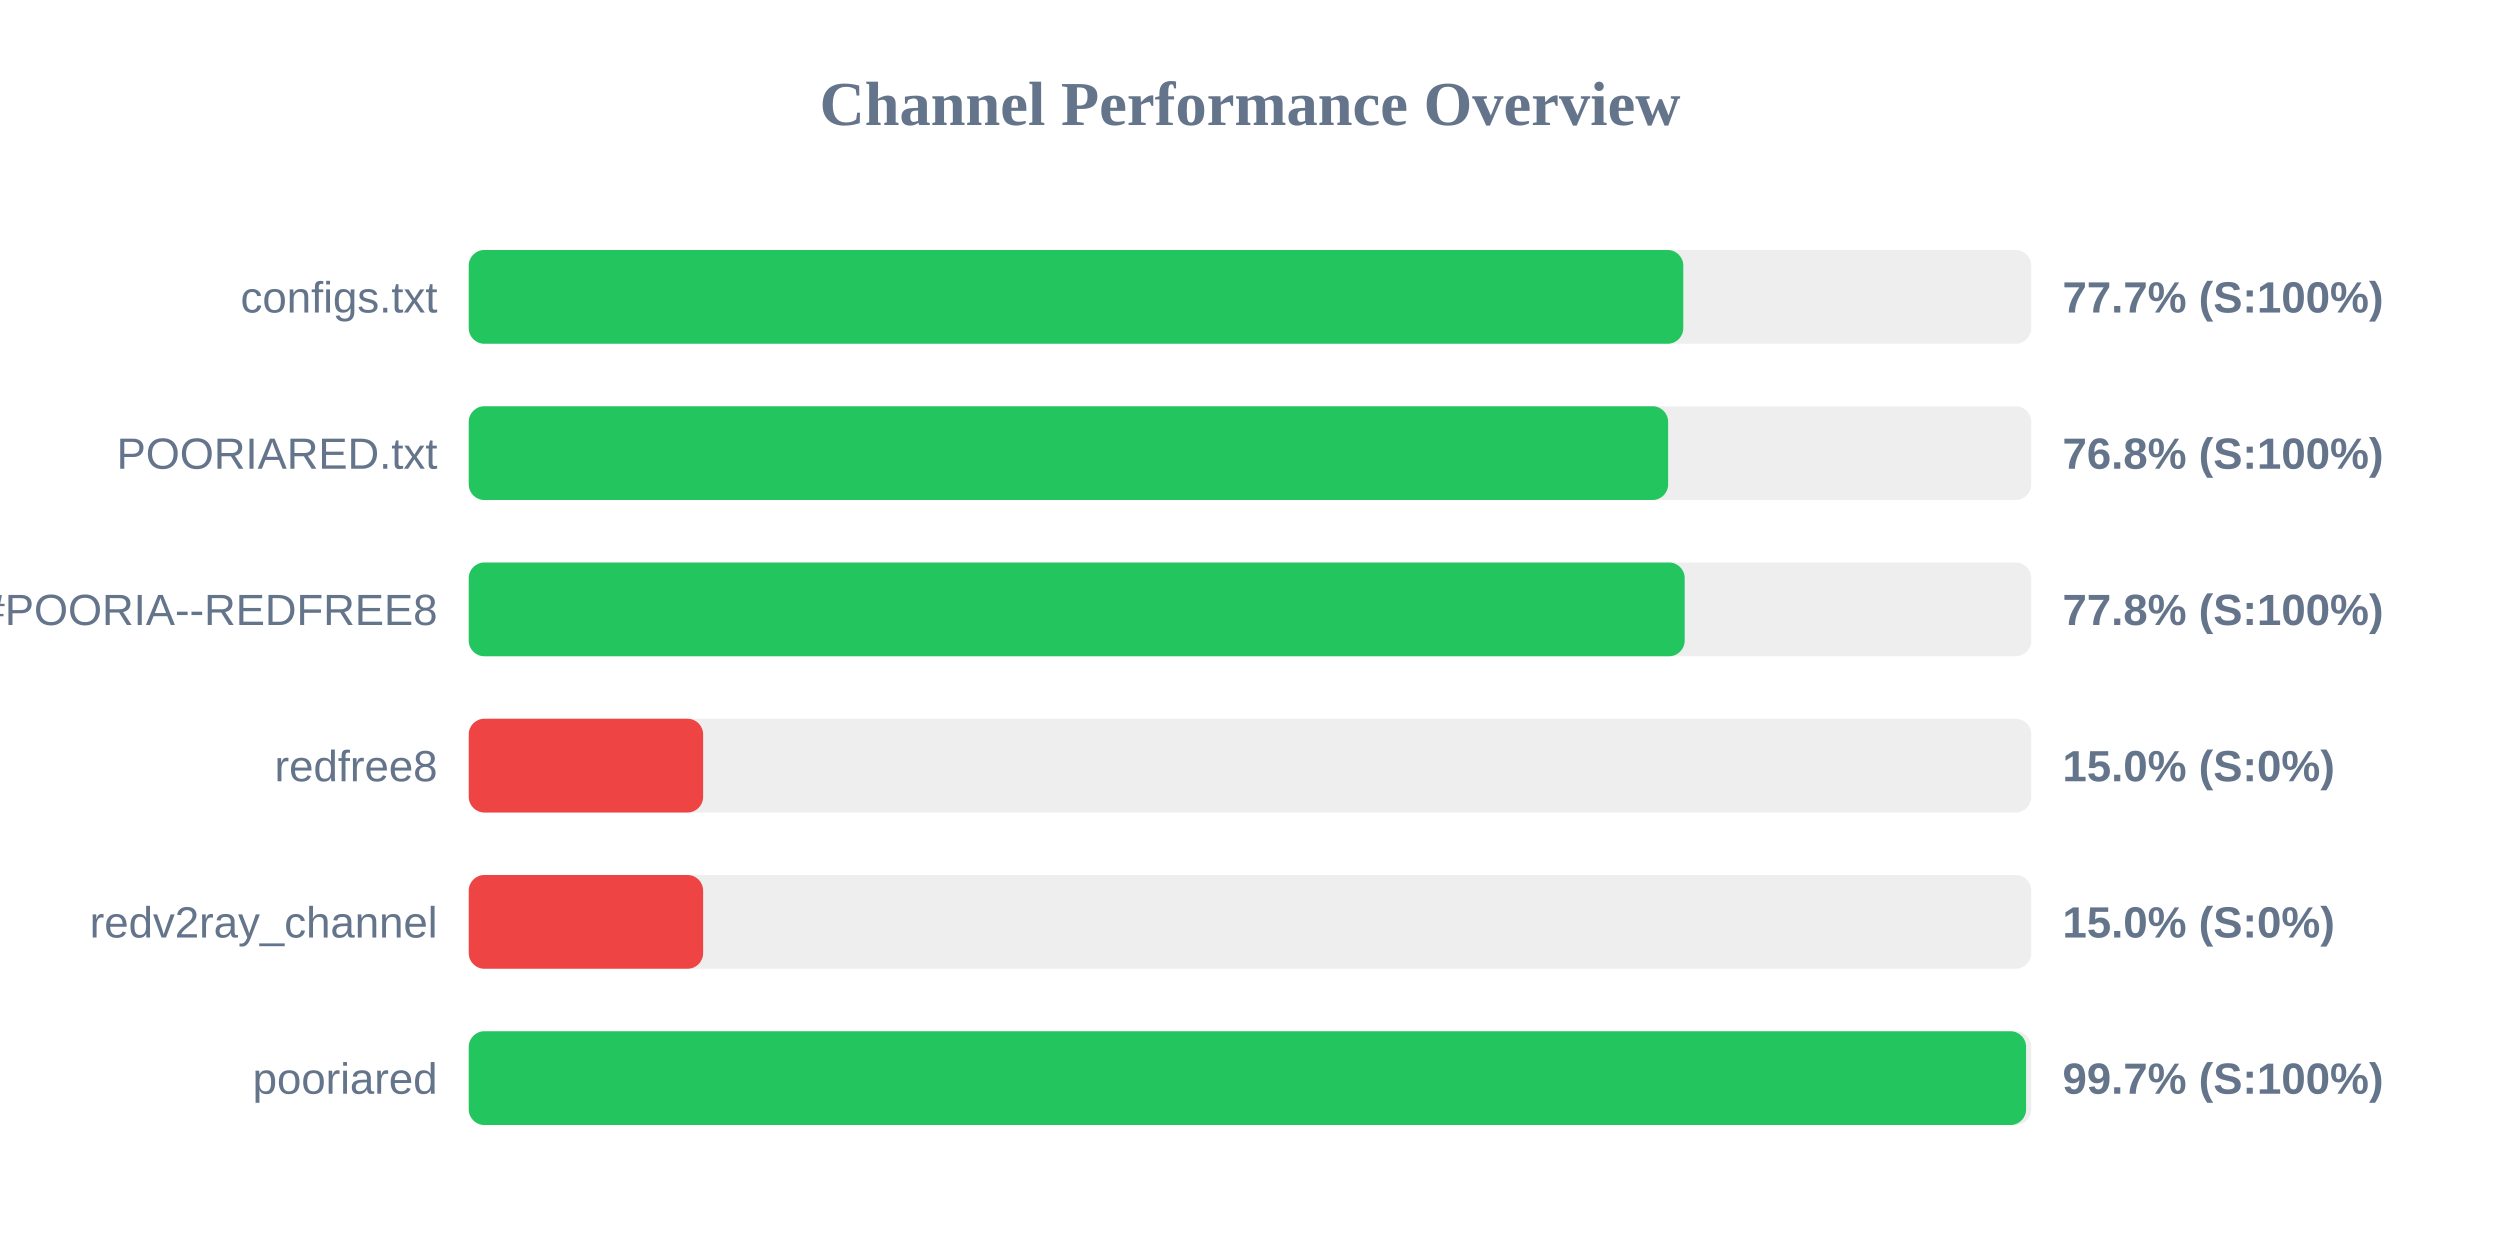
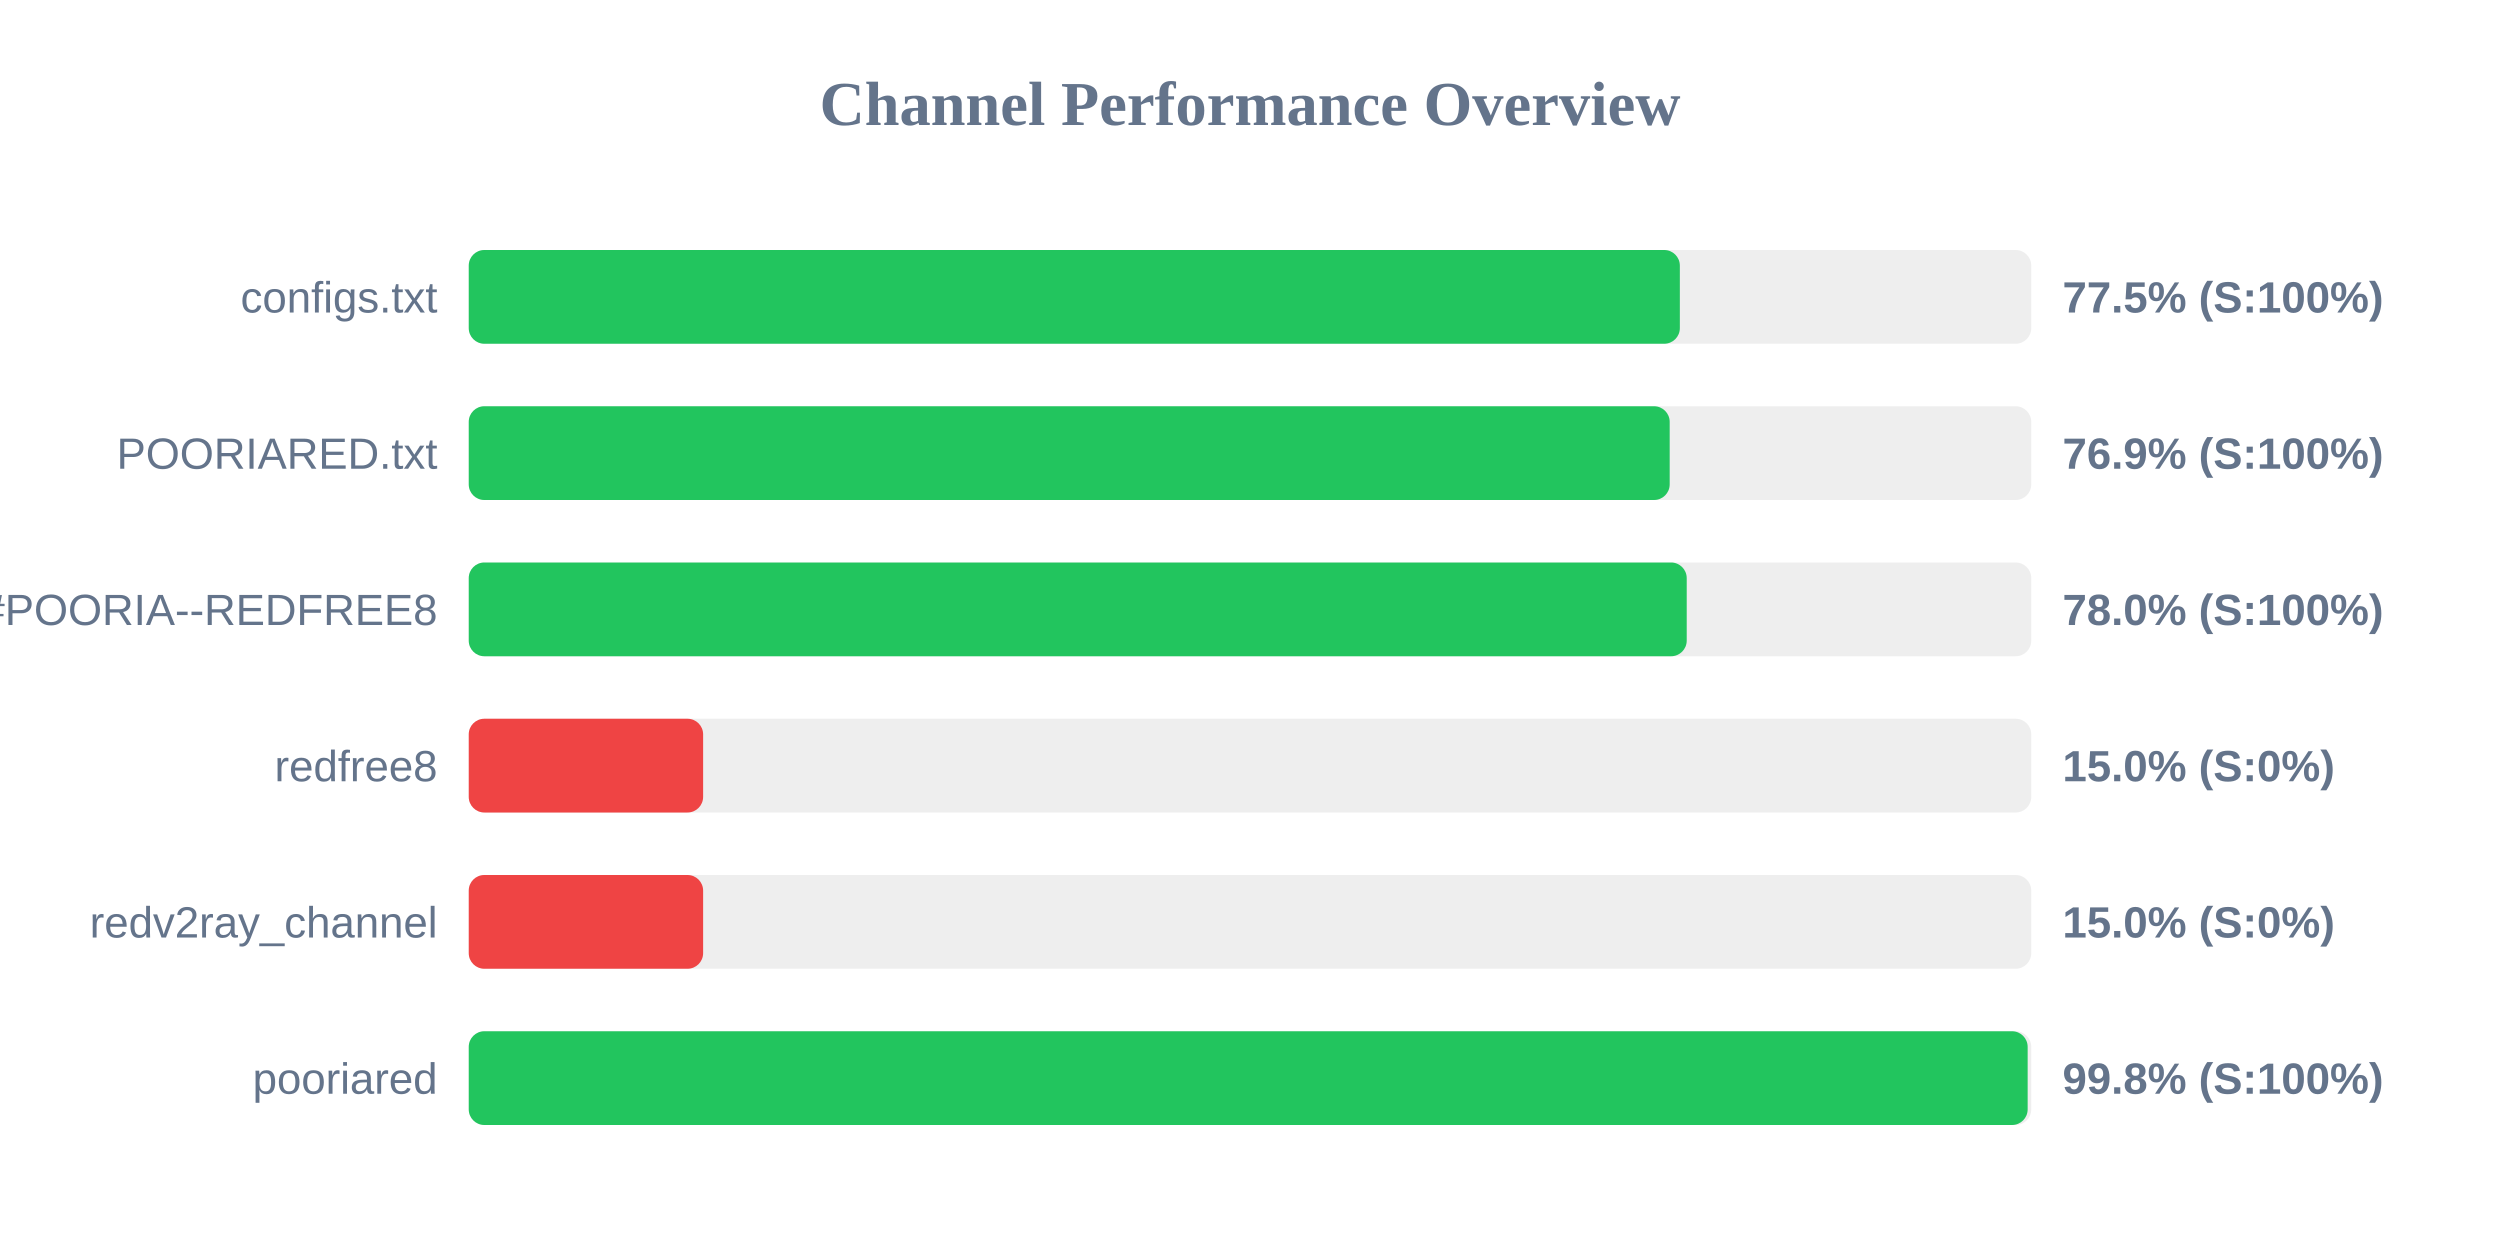
<svg xmlns="http://www.w3.org/2000/svg" width="800" height="400" version="1.1">
  <style>
        .row { font: 14px Arial; fill: #64748b; }
        .score { font: bold 14px Arial; fill: #64748b; }
    </style>
  <text x="400" y="40" text-anchor="middle" font-size="20px" font-weight="bold" fill="#64748b">Channel Performance Overview</text>
  <rect x="150" y="80" width="500" height="30" fill="#eee" rx="5" />
-   <rect x="150" y="80" width="388.65" height="30" fill="#22c55e" rx="5" />
+   <rect x="150" y="80" width="387.55" height="30" fill="#22c55e" rx="5" />
  <text x="140" y="100" text-anchor="end" class="row">configs.txt</text>
-   <text x="660" y="100" text-anchor="start" class="score">77.7% (S:100%)</text>
+   <text x="660" y="100" text-anchor="start" class="score">77.5% (S:100%)</text>
  <rect x="150" y="130" width="500" height="30" fill="#eee" rx="5" />
-   <rect x="150" y="130" width="383.8" height="30" fill="#22c55e" rx="5" />
+   <rect x="150" y="130" width="384.3" height="30" fill="#22c55e" rx="5" />
  <text x="140" y="150" text-anchor="end" class="row">POORIARED.txt</text>
-   <text x="660" y="150" text-anchor="start" class="score">76.8% (S:100%)</text>
+   <text x="660" y="150" text-anchor="start" class="score">76.9% (S:100%)</text>
  <rect x="150" y="180" width="500" height="30" fill="#eee" rx="5" />
-   <rect x="150" y="180" width="389.1" height="30" fill="#22c55e" rx="5" />
+   <rect x="150" y="180" width="389.75" height="30" fill="#22c55e" rx="5" />
  <text x="140" y="200" text-anchor="end" class="row">POORIA--REDFREE8.txt#POORIA--REDFREE8</text>
-   <text x="660" y="200" text-anchor="start" class="score">77.8% (S:100%)</text>
+   <text x="660" y="200" text-anchor="start" class="score">78.0% (S:100%)</text>
  <rect x="150" y="230" width="500" height="30" fill="#eee" rx="5" />
  <rect x="150" y="230" width="75.0" height="30" fill="#ef4444" rx="5" />
  <text x="140" y="250" text-anchor="end" class="row">redfree8</text>
  <text x="660" y="250" text-anchor="start" class="score">15.0% (S:0%)</text>
  <rect x="150" y="280" width="500" height="30" fill="#eee" rx="5" />
  <rect x="150" y="280" width="75.0" height="30" fill="#ef4444" rx="5" />
  <text x="140" y="300" text-anchor="end" class="row">redv2ray_channel</text>
  <text x="660" y="300" text-anchor="start" class="score">15.0% (S:0%)</text>
  <rect x="150" y="330" width="500" height="30" fill="#eee" rx="5" />
-   <rect x="150" y="330" width="498.35" height="30" fill="#22c55e" rx="5" />
+   <rect x="150" y="330" width="498.85" height="30" fill="#22c55e" rx="5" />
  <text x="140" y="350" text-anchor="end" class="row">pooriared</text>
-   <text x="660" y="350" text-anchor="start" class="score">99.7% (S:100%)</text>
+   <text x="660" y="350" text-anchor="start" class="score">99.8% (S:100%)</text>
</svg>
